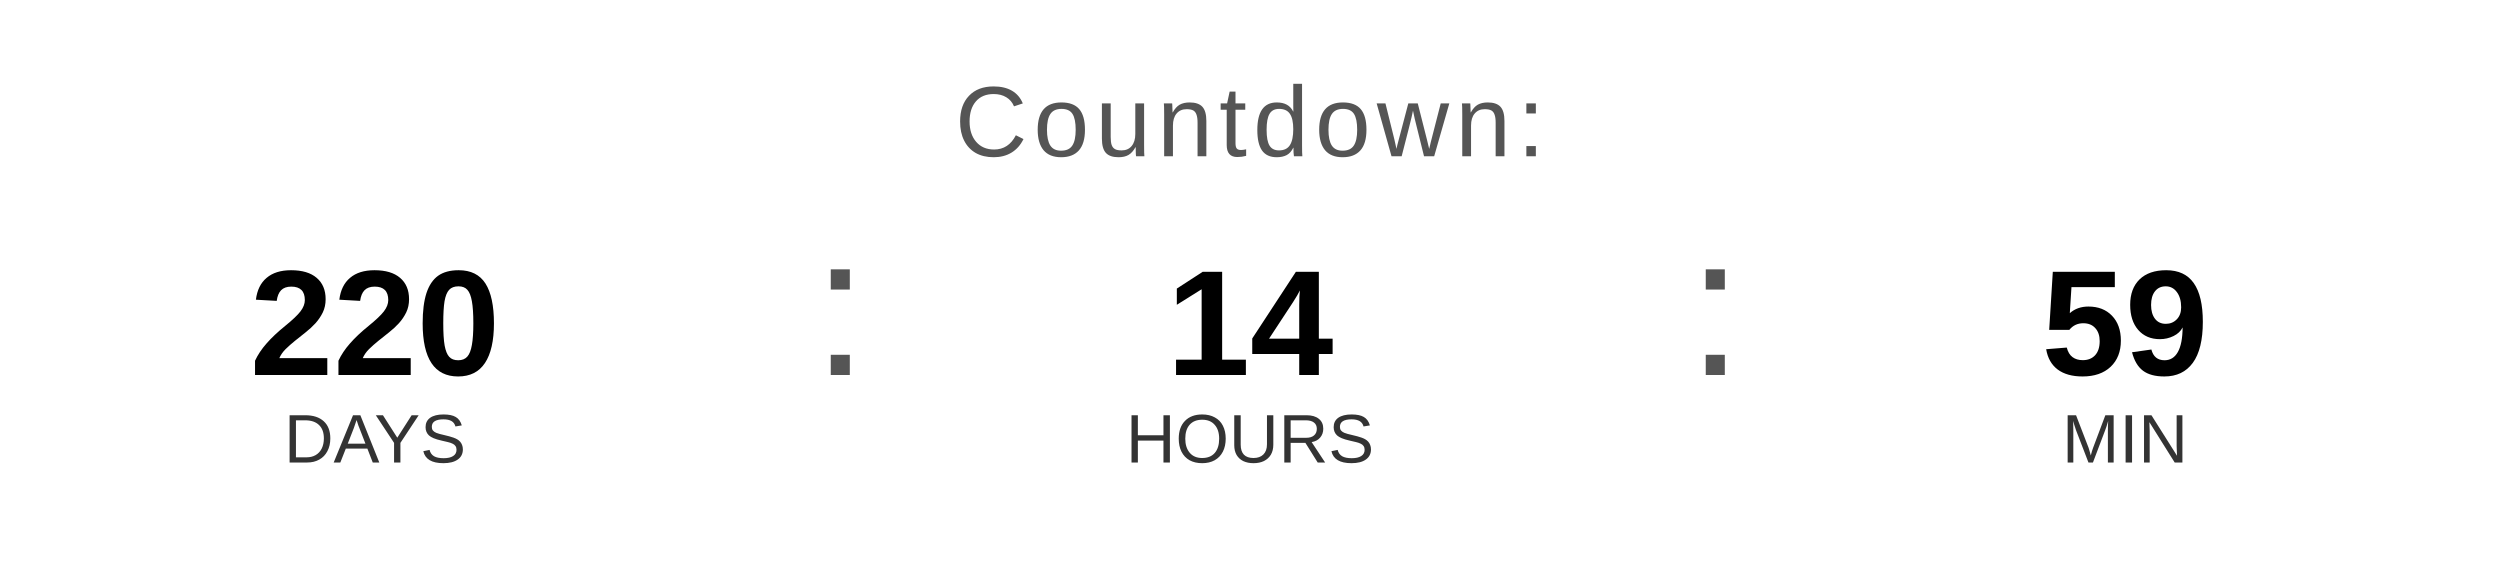
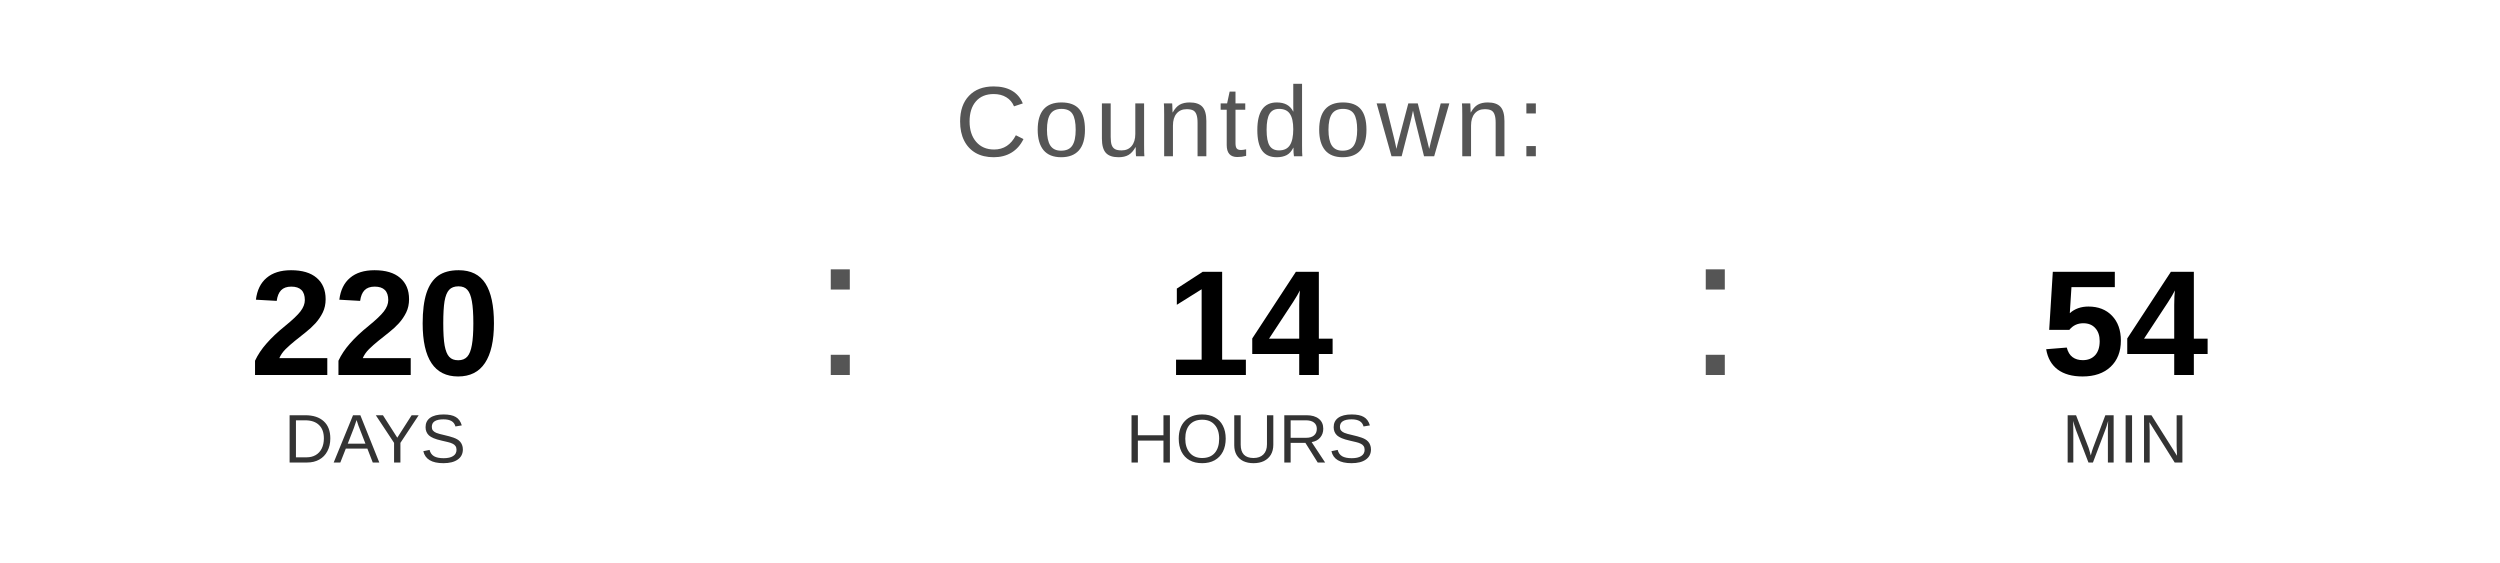
<svg xmlns="http://www.w3.org/2000/svg" width="400" height="90" viewBox="0 0 400 90">
  <text x="200" y="25" font-family="Arial, Helvetica, sans-serif" font-size="16" fill="#555555" text-anchor="middle" letter-spacing="1">
    Countdown:
  </text>
  <text x="60" y="60" font-family="Arial, Helvetica, sans-serif" font-size="24" font-weight="bold" fill="#000000" text-anchor="middle">220</text>
  <text x="60" y="74" font-family="Arial, Helvetica, sans-serif" font-size="11" fill="#333333" text-anchor="middle">DAYS</text>
  <text x="130" y="60" font-family="Arial, sans-serif" font-size="32" fill="#555555">:</text>
  <text x="200" y="60" font-family="Arial, Helvetica, sans-serif" font-size="24" font-weight="bold" fill="#000000" text-anchor="middle">14</text>
  <text x="200" y="74" font-family="Arial, Helvetica, sans-serif" font-size="11" fill="#333333" text-anchor="middle">HOURS</text>
  <text x="270" y="60" font-family="Arial, sans-serif" font-size="32" fill="#555555">:</text>
-   <text x="340" y="60" font-family="Arial, Helvetica, sans-serif" font-size="24" font-weight="bold" fill="#000000" text-anchor="middle">59</text>
+   <text x="340" y="60" font-family="Arial, Helvetica, sans-serif" font-size="24" font-weight="bold" fill="#000000" text-anchor="middle">54</text>
  <text x="340" y="74" font-family="Arial, Helvetica, sans-serif" font-size="11" fill="#333333" text-anchor="middle">MIN</text>
</svg>
